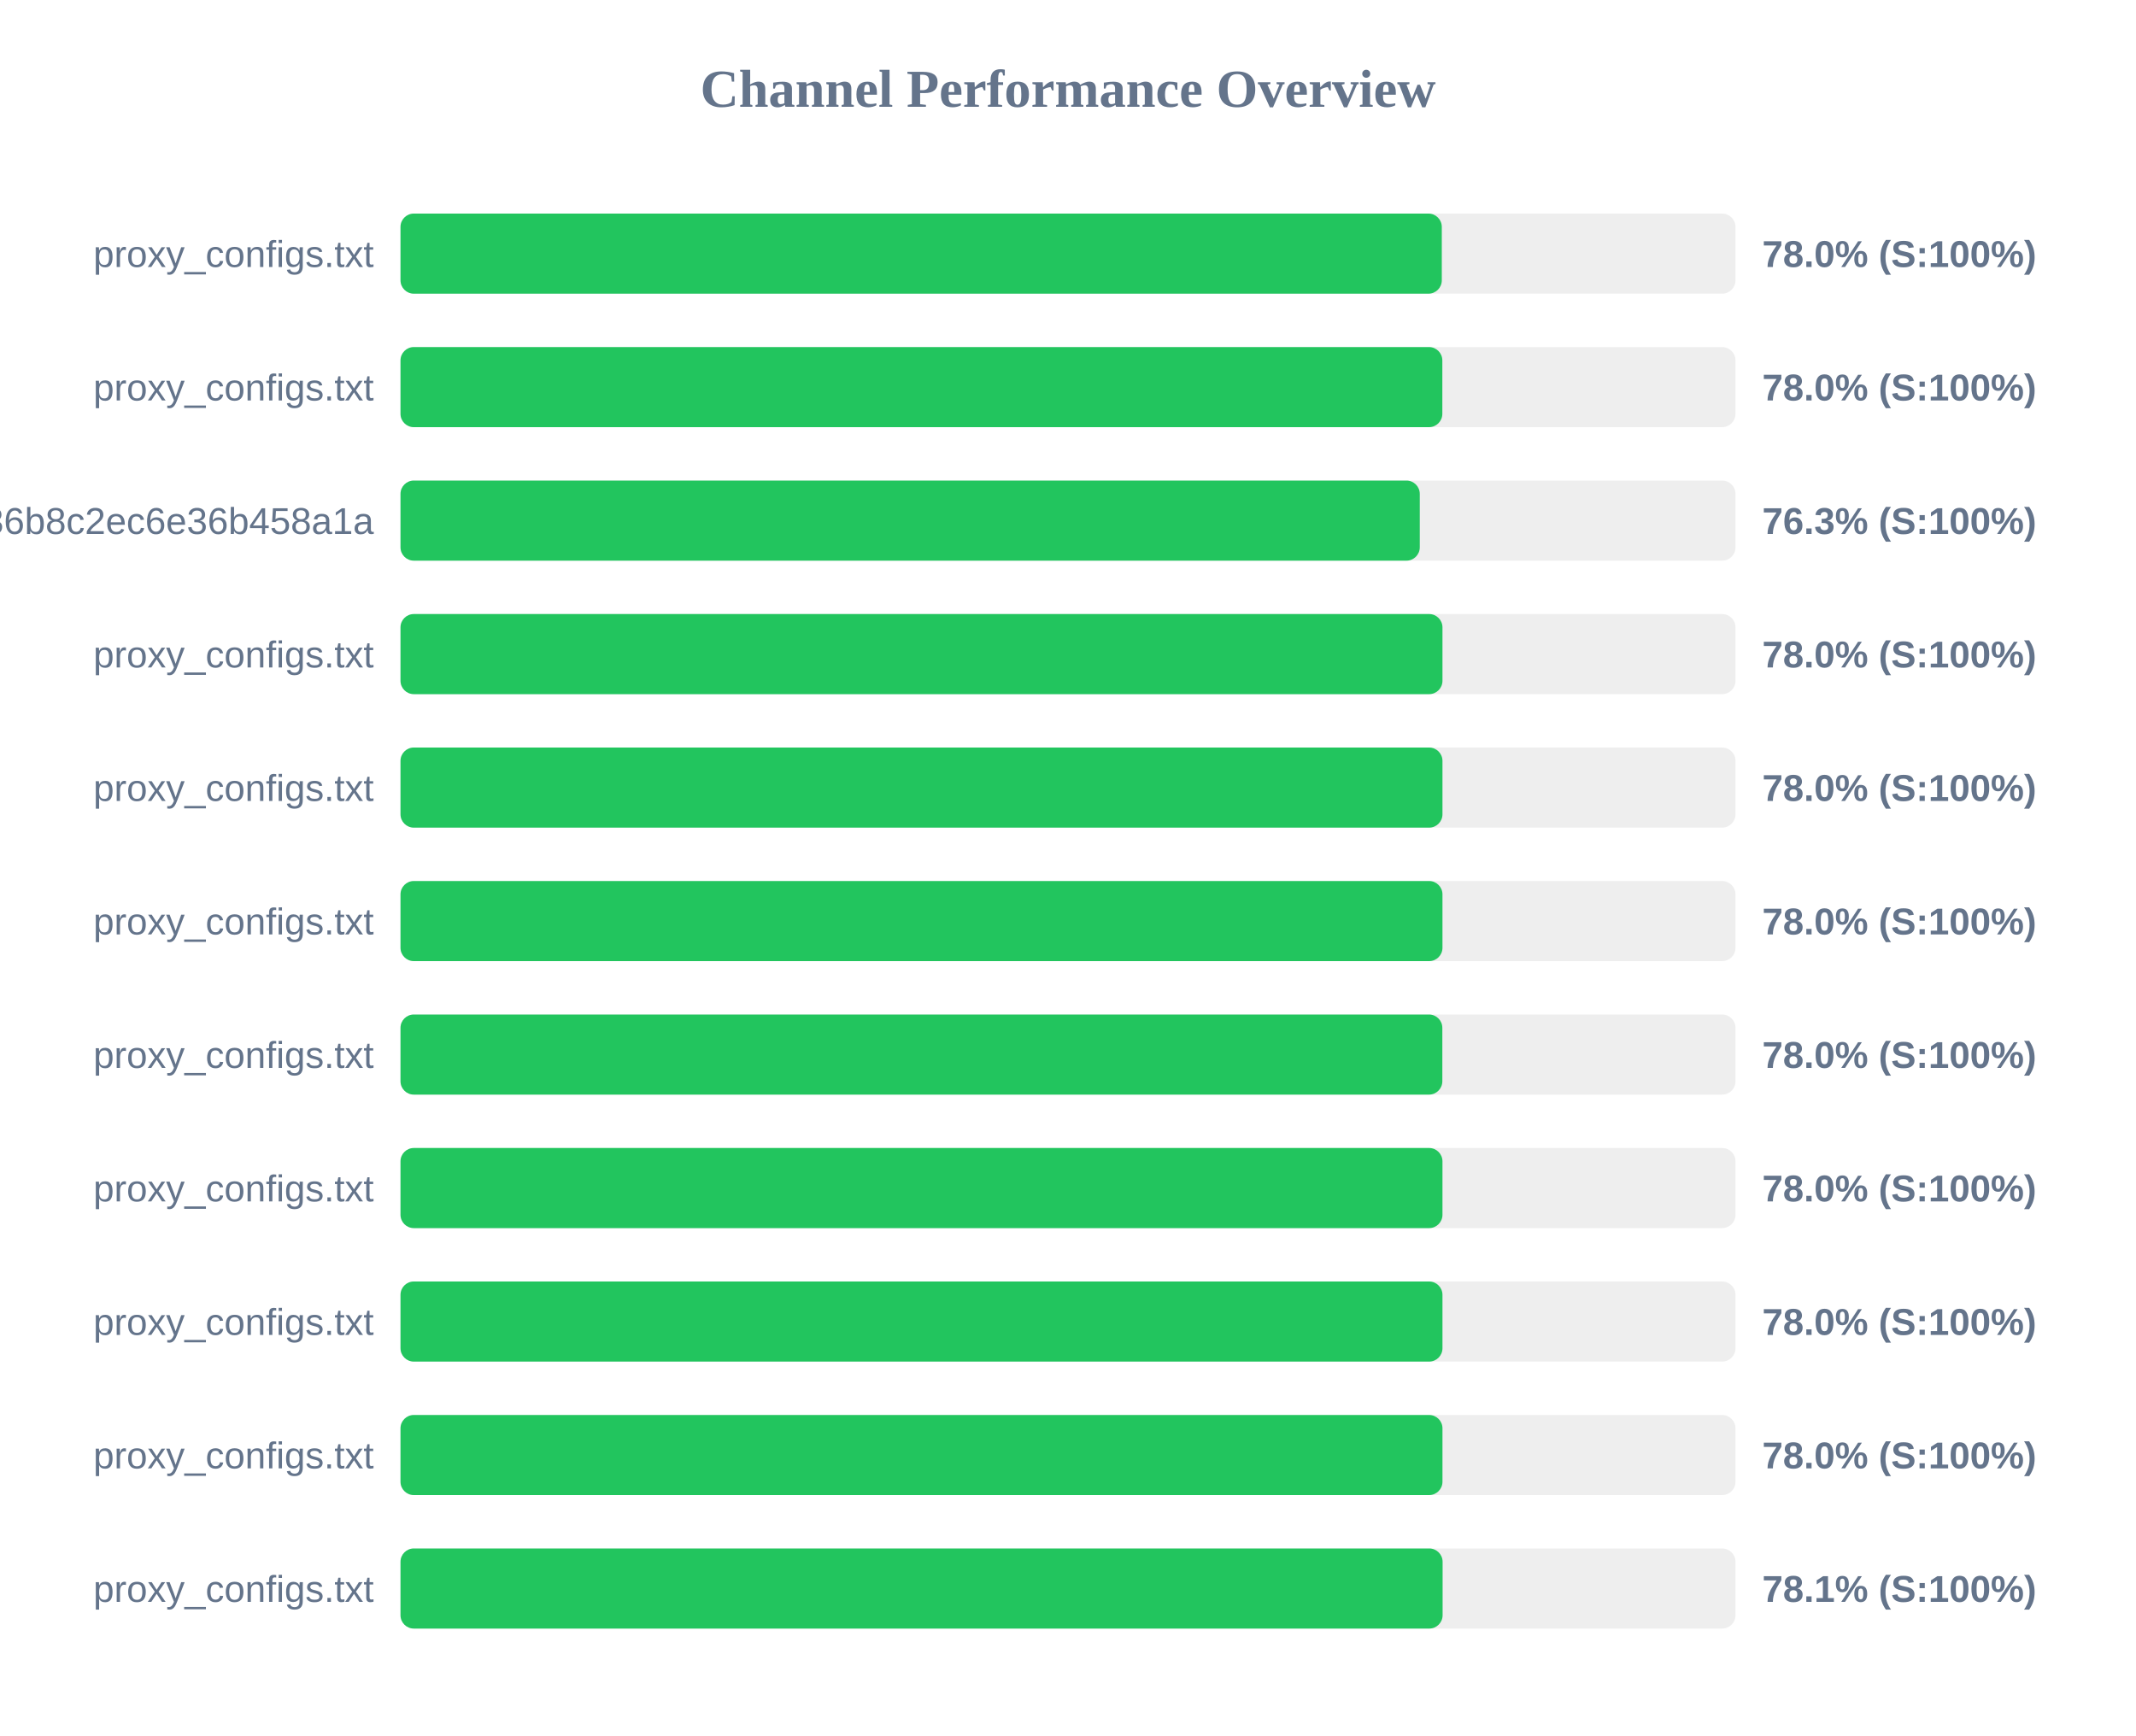
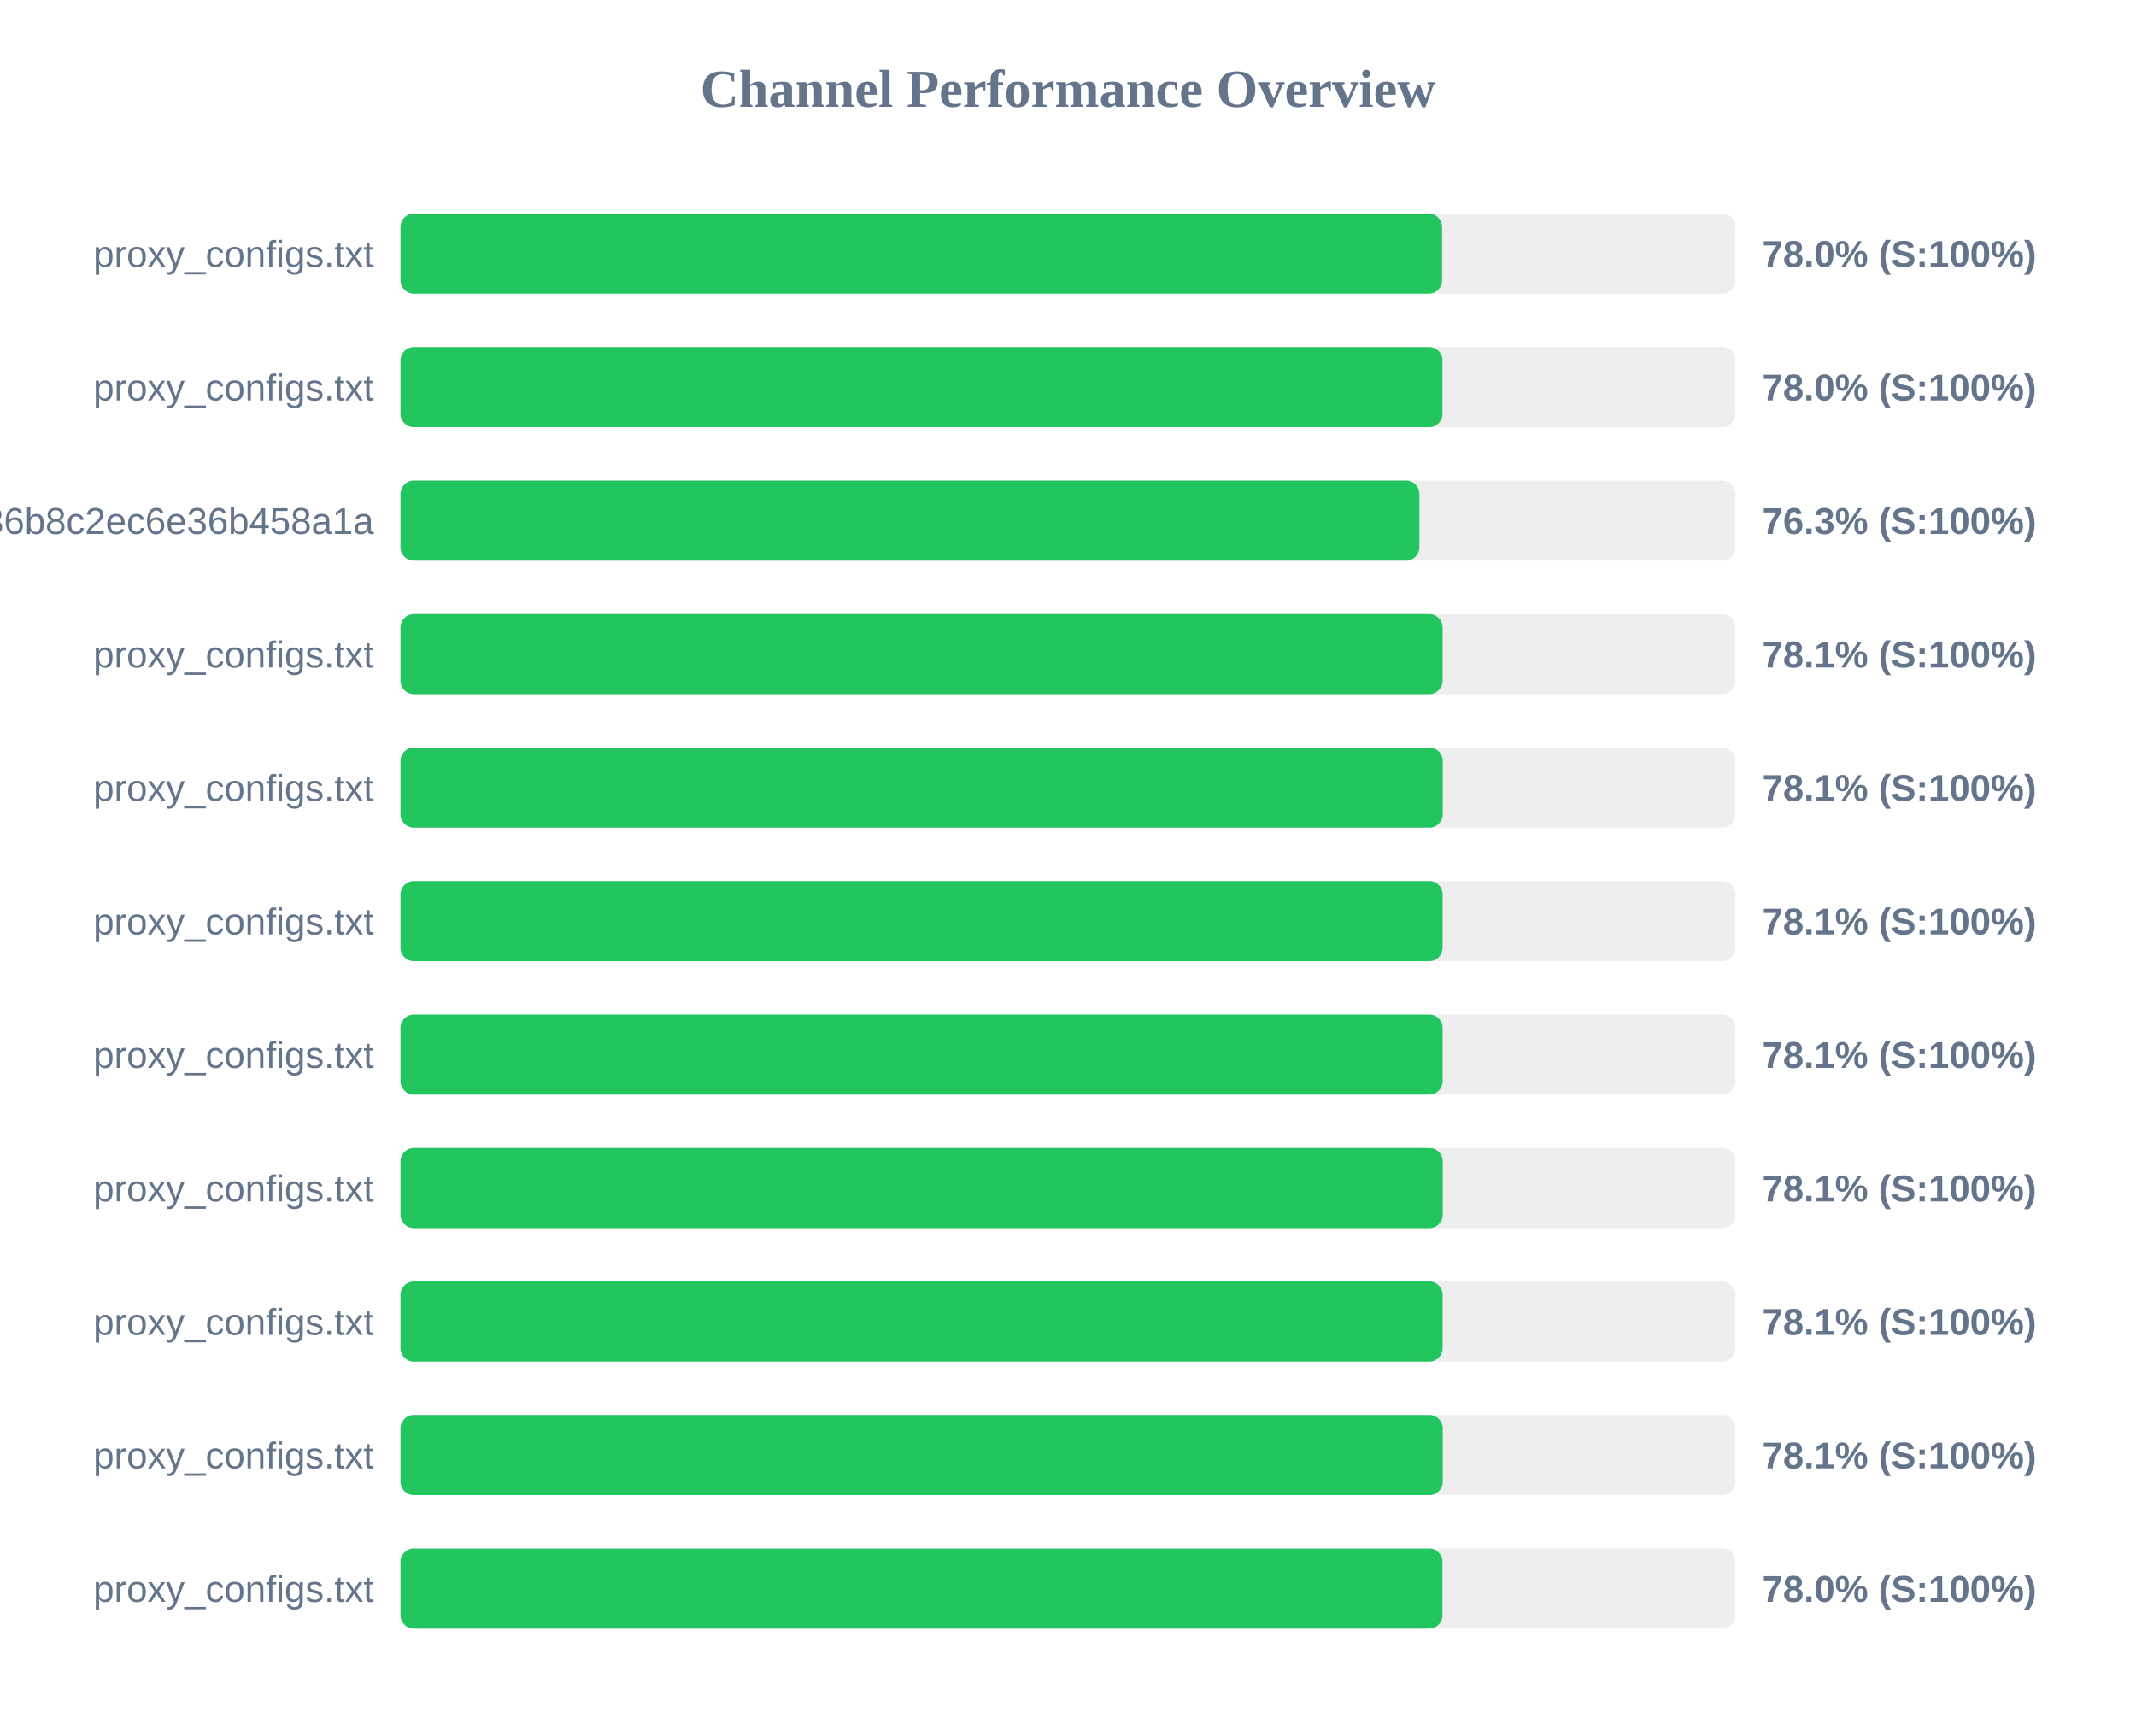
<svg xmlns="http://www.w3.org/2000/svg" width="800" height="650" version="1.1">
  <style>
        .row { font: 14px Arial; fill: #64748b; }
        .score { font: bold 14px Arial; fill: #64748b; }
    </style>
  <text x="400" y="40" text-anchor="middle" font-size="20px" font-weight="bold" fill="#64748b">Channel Performance Overview</text>
  <rect x="150" y="80" width="500" height="30" fill="#eee" rx="5" />
-   <rect x="150" y="80" width="390.0" height="30" fill="#22c55e" rx="5" />
+   <rect x="150" y="80" width="390.1" height="30" fill="#22c55e" rx="5" />
  <text x="140" y="100" text-anchor="end" class="row">proxy_configs.txt</text>
  <text x="660" y="100" text-anchor="start" class="score">78.0% (S:100%)</text>
  <rect x="150" y="130" width="500" height="30" fill="#eee" rx="5" />
-   <rect x="150" y="130" width="390.2" height="30" fill="#22c55e" rx="5" />
+   <rect x="150" y="130" width="390.25" height="30" fill="#22c55e" rx="5" />
  <text x="140" y="150" text-anchor="end" class="row">proxy_configs.txt</text>
  <text x="660" y="150" text-anchor="start" class="score">78.0% (S:100%)</text>
  <rect x="150" y="180" width="500" height="30" fill="#eee" rx="5" />
-   <rect x="150" y="180" width="381.75" height="30" fill="#22c55e" rx="5" />
+   <rect x="150" y="180" width="381.6" height="30" fill="#22c55e" rx="5" />
  <text x="140" y="200" text-anchor="end" class="row">subscribe?token=efb406da4661236b8c2ec6e36b458a1a</text>
  <text x="660" y="200" text-anchor="start" class="score">76.3% (S:100%)</text>
  <rect x="150" y="230" width="500" height="30" fill="#eee" rx="5" />
-   <rect x="150" y="230" width="390.25" height="30" fill="#22c55e" rx="5" />
+   <rect x="150" y="230" width="390.3" height="30" fill="#22c55e" rx="5" />
  <text x="140" y="250" text-anchor="end" class="row">proxy_configs.txt</text>
-   <text x="660" y="250" text-anchor="start" class="score">78.0% (S:100%)</text>
+   <text x="660" y="250" text-anchor="start" class="score">78.1% (S:100%)</text>
  <rect x="150" y="280" width="500" height="30" fill="#eee" rx="5" />
-   <rect x="150" y="280" width="390.25" height="30" fill="#22c55e" rx="5" />
+   <rect x="150" y="280" width="390.35" height="30" fill="#22c55e" rx="5" />
  <text x="140" y="300" text-anchor="end" class="row">proxy_configs.txt</text>
-   <text x="660" y="300" text-anchor="start" class="score">78.0% (S:100%)</text>
+   <text x="660" y="300" text-anchor="start" class="score">78.1% (S:100%)</text>
  <rect x="150" y="330" width="500" height="30" fill="#eee" rx="5" />
-   <rect x="150" y="330" width="390.25" height="30" fill="#22c55e" rx="5" />
+   <rect x="150" y="330" width="390.3" height="30" fill="#22c55e" rx="5" />
  <text x="140" y="350" text-anchor="end" class="row">proxy_configs.txt</text>
-   <text x="660" y="350" text-anchor="start" class="score">78.0% (S:100%)</text>
+   <text x="660" y="350" text-anchor="start" class="score">78.1% (S:100%)</text>
  <rect x="150" y="380" width="500" height="30" fill="#eee" rx="5" />
-   <rect x="150" y="380" width="390.2" height="30" fill="#22c55e" rx="5" />
+   <rect x="150" y="380" width="390.3" height="30" fill="#22c55e" rx="5" />
  <text x="140" y="400" text-anchor="end" class="row">proxy_configs.txt</text>
-   <text x="660" y="400" text-anchor="start" class="score">78.0% (S:100%)</text>
+   <text x="660" y="400" text-anchor="start" class="score">78.1% (S:100%)</text>
  <rect x="150" y="430" width="500" height="30" fill="#eee" rx="5" />
-   <rect x="150" y="430" width="390.25" height="30" fill="#22c55e" rx="5" />
+   <rect x="150" y="430" width="390.35" height="30" fill="#22c55e" rx="5" />
  <text x="140" y="450" text-anchor="end" class="row">proxy_configs.txt</text>
-   <text x="660" y="450" text-anchor="start" class="score">78.0% (S:100%)</text>
+   <text x="660" y="450" text-anchor="start" class="score">78.1% (S:100%)</text>
  <rect x="150" y="480" width="500" height="30" fill="#eee" rx="5" />
-   <rect x="150" y="480" width="390.25" height="30" fill="#22c55e" rx="5" />
+   <rect x="150" y="480" width="390.3" height="30" fill="#22c55e" rx="5" />
  <text x="140" y="500" text-anchor="end" class="row">proxy_configs.txt</text>
-   <text x="660" y="500" text-anchor="start" class="score">78.0% (S:100%)</text>
+   <text x="660" y="500" text-anchor="start" class="score">78.1% (S:100%)</text>
  <rect x="150" y="530" width="500" height="30" fill="#eee" rx="5" />
-   <rect x="150" y="530" width="390.25" height="30" fill="#22c55e" rx="5" />
+   <rect x="150" y="530" width="390.35" height="30" fill="#22c55e" rx="5" />
  <text x="140" y="550" text-anchor="end" class="row">proxy_configs.txt</text>
-   <text x="660" y="550" text-anchor="start" class="score">78.0% (S:100%)</text>
+   <text x="660" y="550" text-anchor="start" class="score">78.1% (S:100%)</text>
  <rect x="150" y="580" width="500" height="30" fill="#eee" rx="5" />
-   <rect x="150" y="580" width="390.3" height="30" fill="#22c55e" rx="5" />
+   <rect x="150" y="580" width="390.25" height="30" fill="#22c55e" rx="5" />
  <text x="140" y="600" text-anchor="end" class="row">proxy_configs.txt</text>
-   <text x="660" y="600" text-anchor="start" class="score">78.1% (S:100%)</text>
+   <text x="660" y="600" text-anchor="start" class="score">78.0% (S:100%)</text>
</svg>
